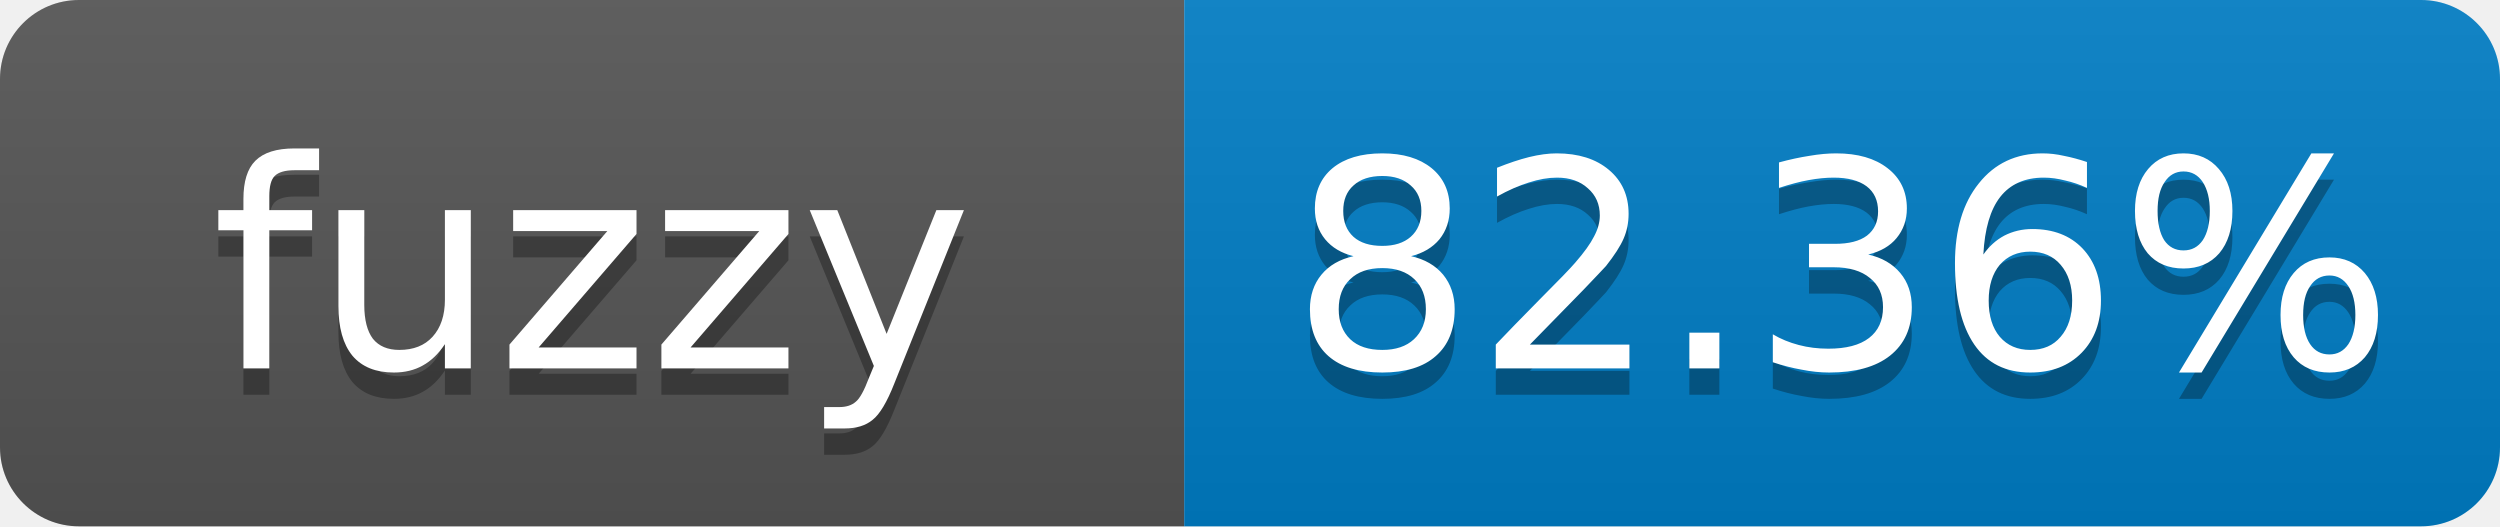
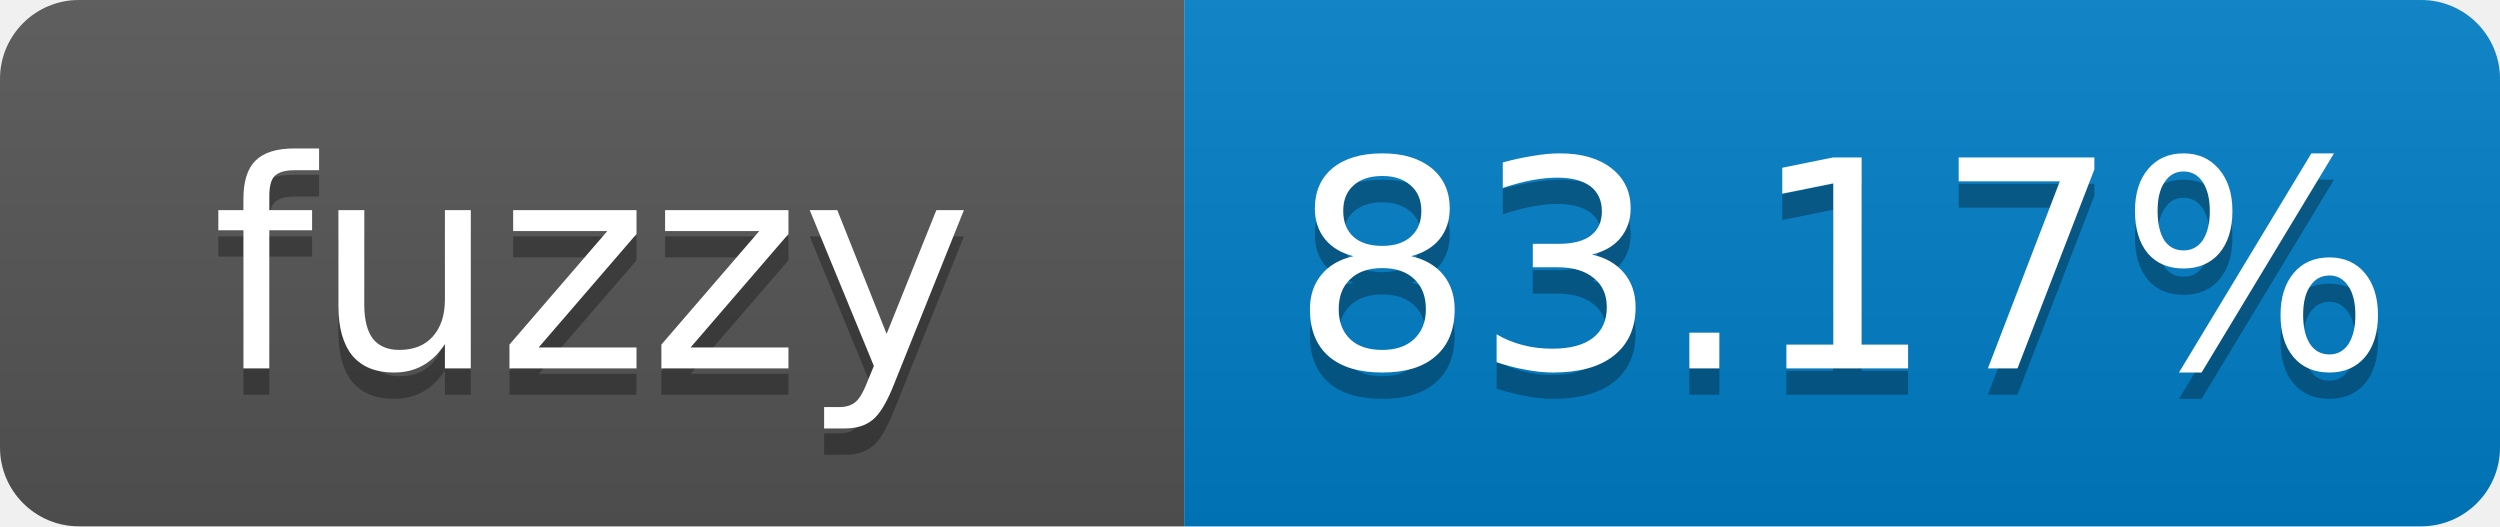
- <svg xmlns="http://www.w3.org/2000/svg" width="95" height="20" role="img" aria-label="fuzzy: 82.36%">
+ <svg xmlns="http://www.w3.org/2000/svg" width="95" height="20" role="img" aria-label="fuzzy: 83.17%">
  <linearGradient id="s" x2="0" y2="100%">
    <stop offset="0" stop-color="#bbb" stop-opacity=".1" />
    <stop offset="1" stop-opacity=".1" />
  </linearGradient>
  <clipPath id="r">
    <rect width="95" height="20" rx="3" fill="#fff" />
  </clipPath>
  <g clip-path="url(#r)">
    <rect width="45" height="20" fill="#555" />
    <rect x="45" width="50" height="20" fill="#007ec6" />
    <rect width="95" height="20" fill="url(#s)" />
  </g>
  <g fill="#fff" text-anchor="middle" font-family="Verdana,Geneva,DejaVu Sans,sans-serif" font-size="11">
    <text x="22.5" y="15" fill="#010101" fill-opacity=".3">fuzzy</text>
    <text x="22.5" y="14">fuzzy</text>
-     <text x="70" y="15" fill="#010101" fill-opacity=".3">82.36%</text>
-     <text x="70" y="14">82.36%</text>
+     <text x="70" y="15" fill="#010101" fill-opacity=".3">83.17%</text>
+     <text x="70" y="14">83.17%</text>
  </g>
</svg>
